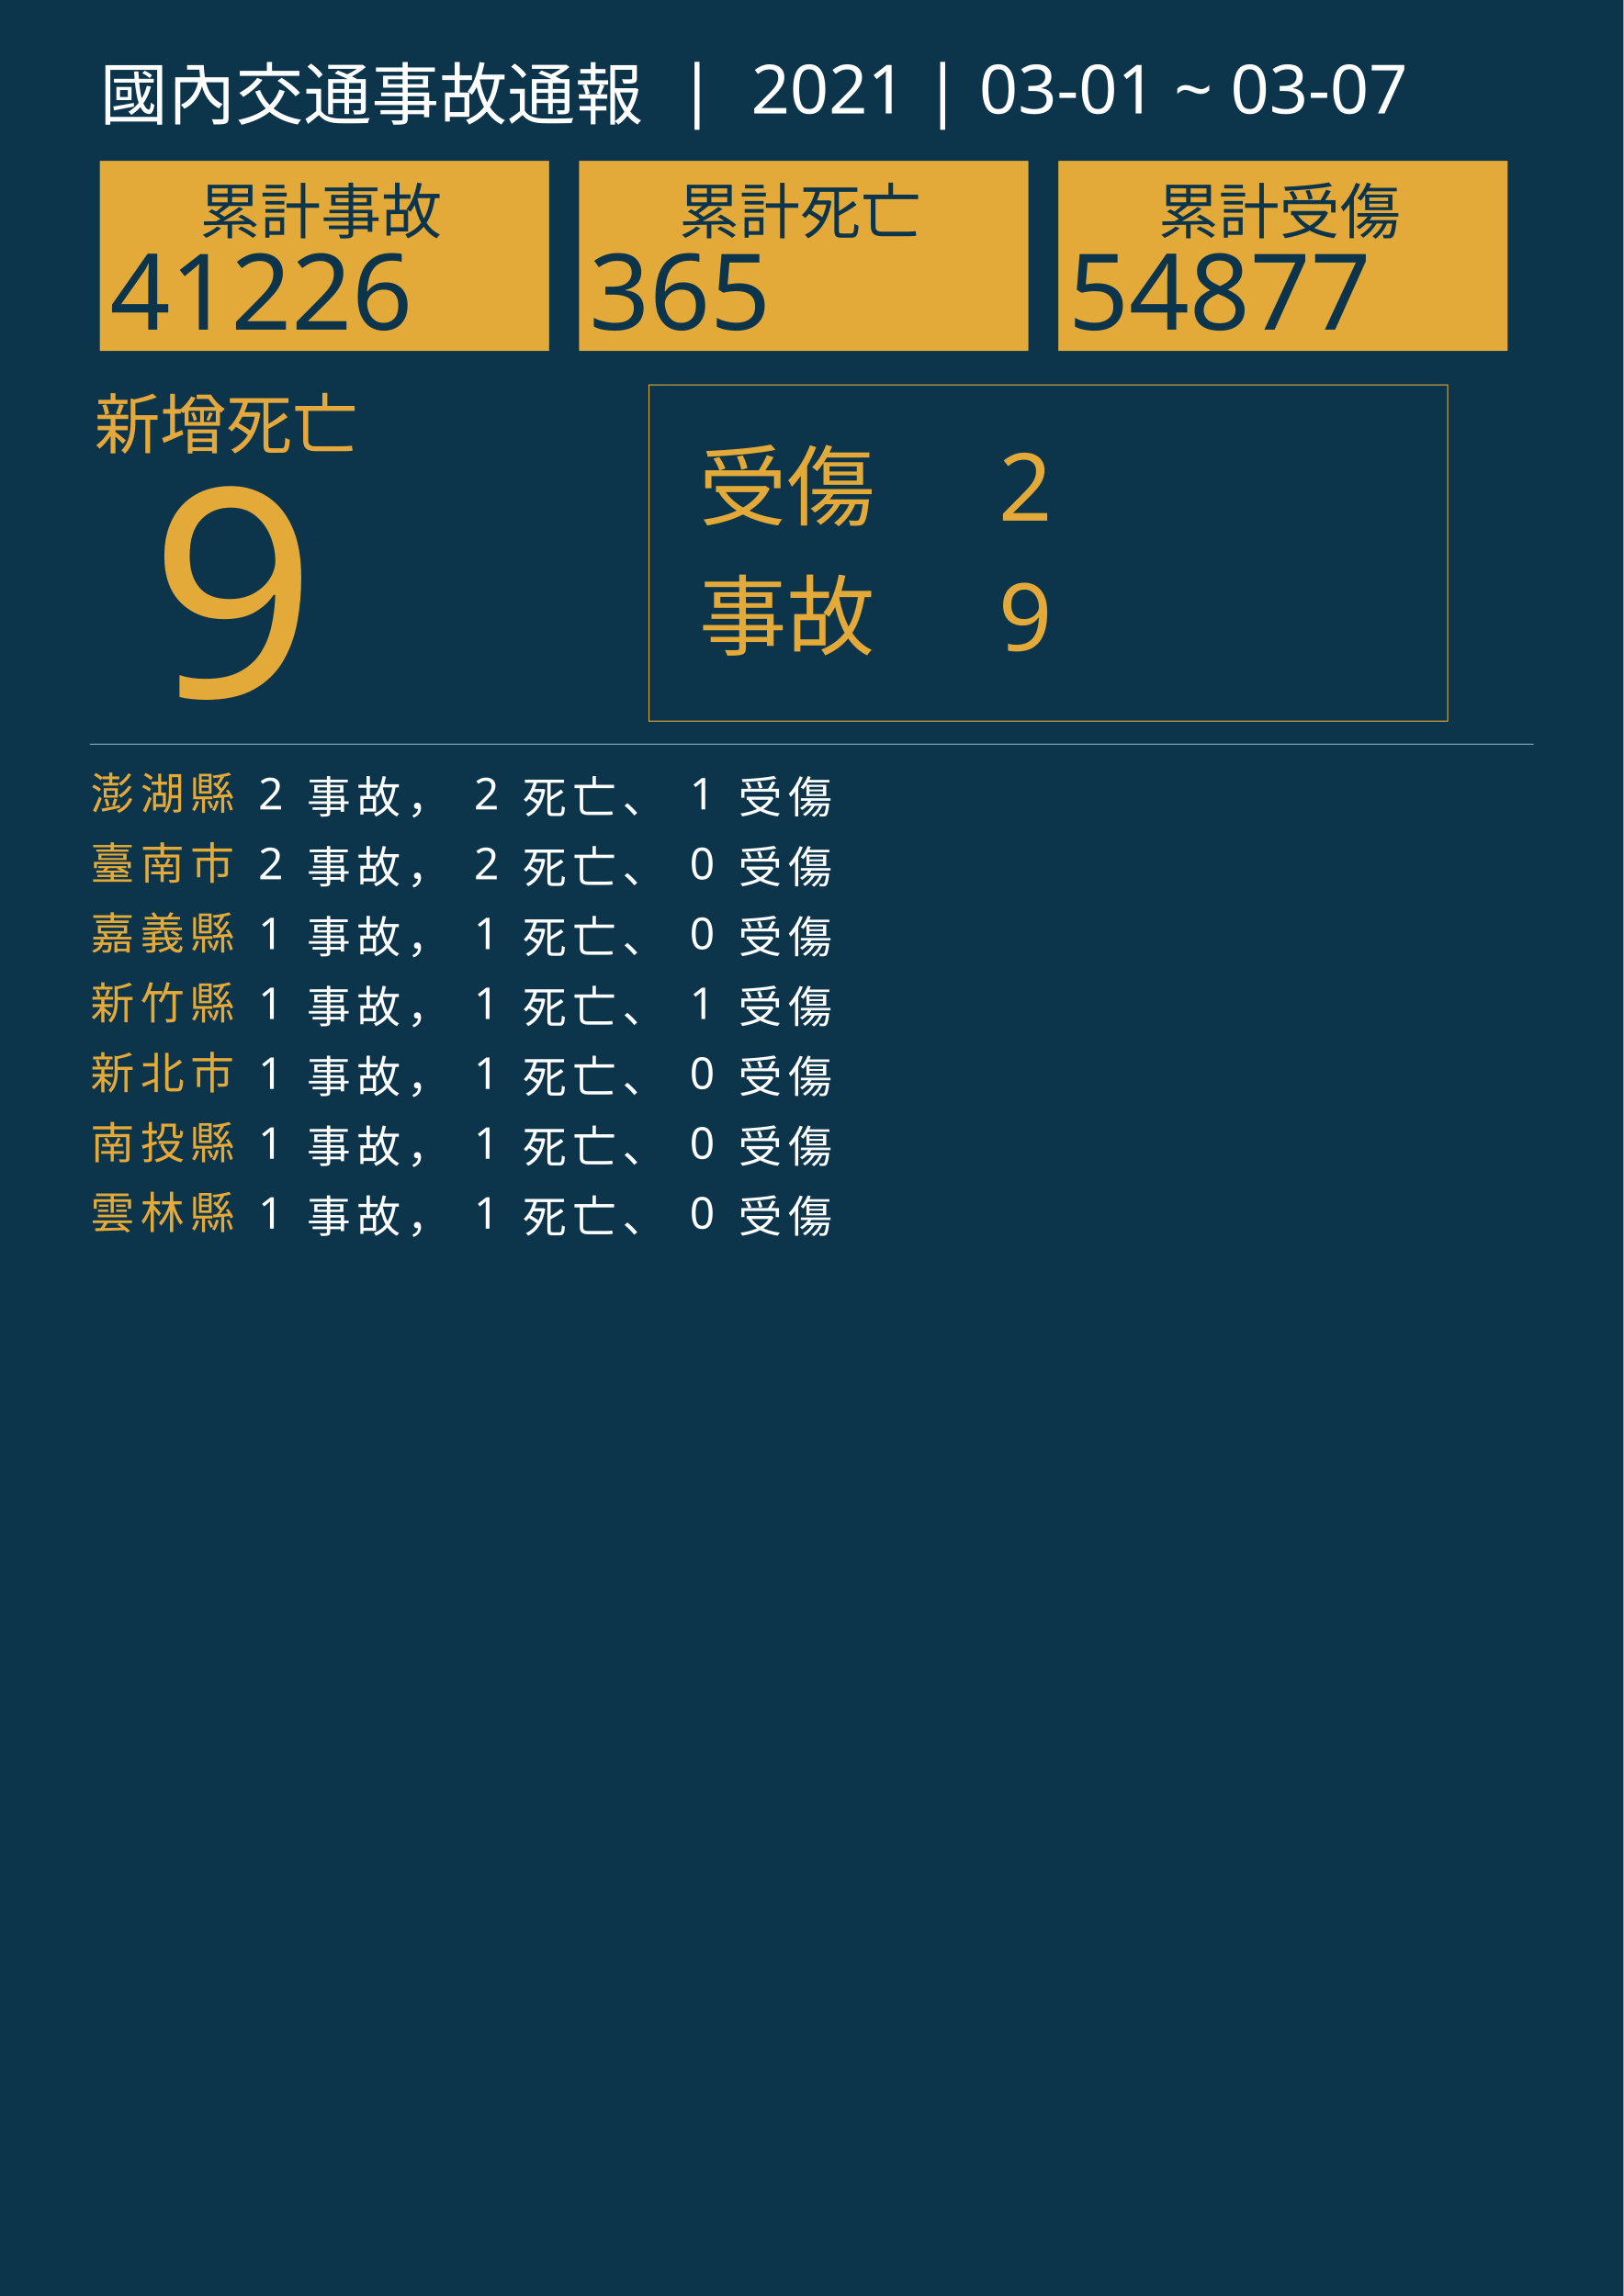
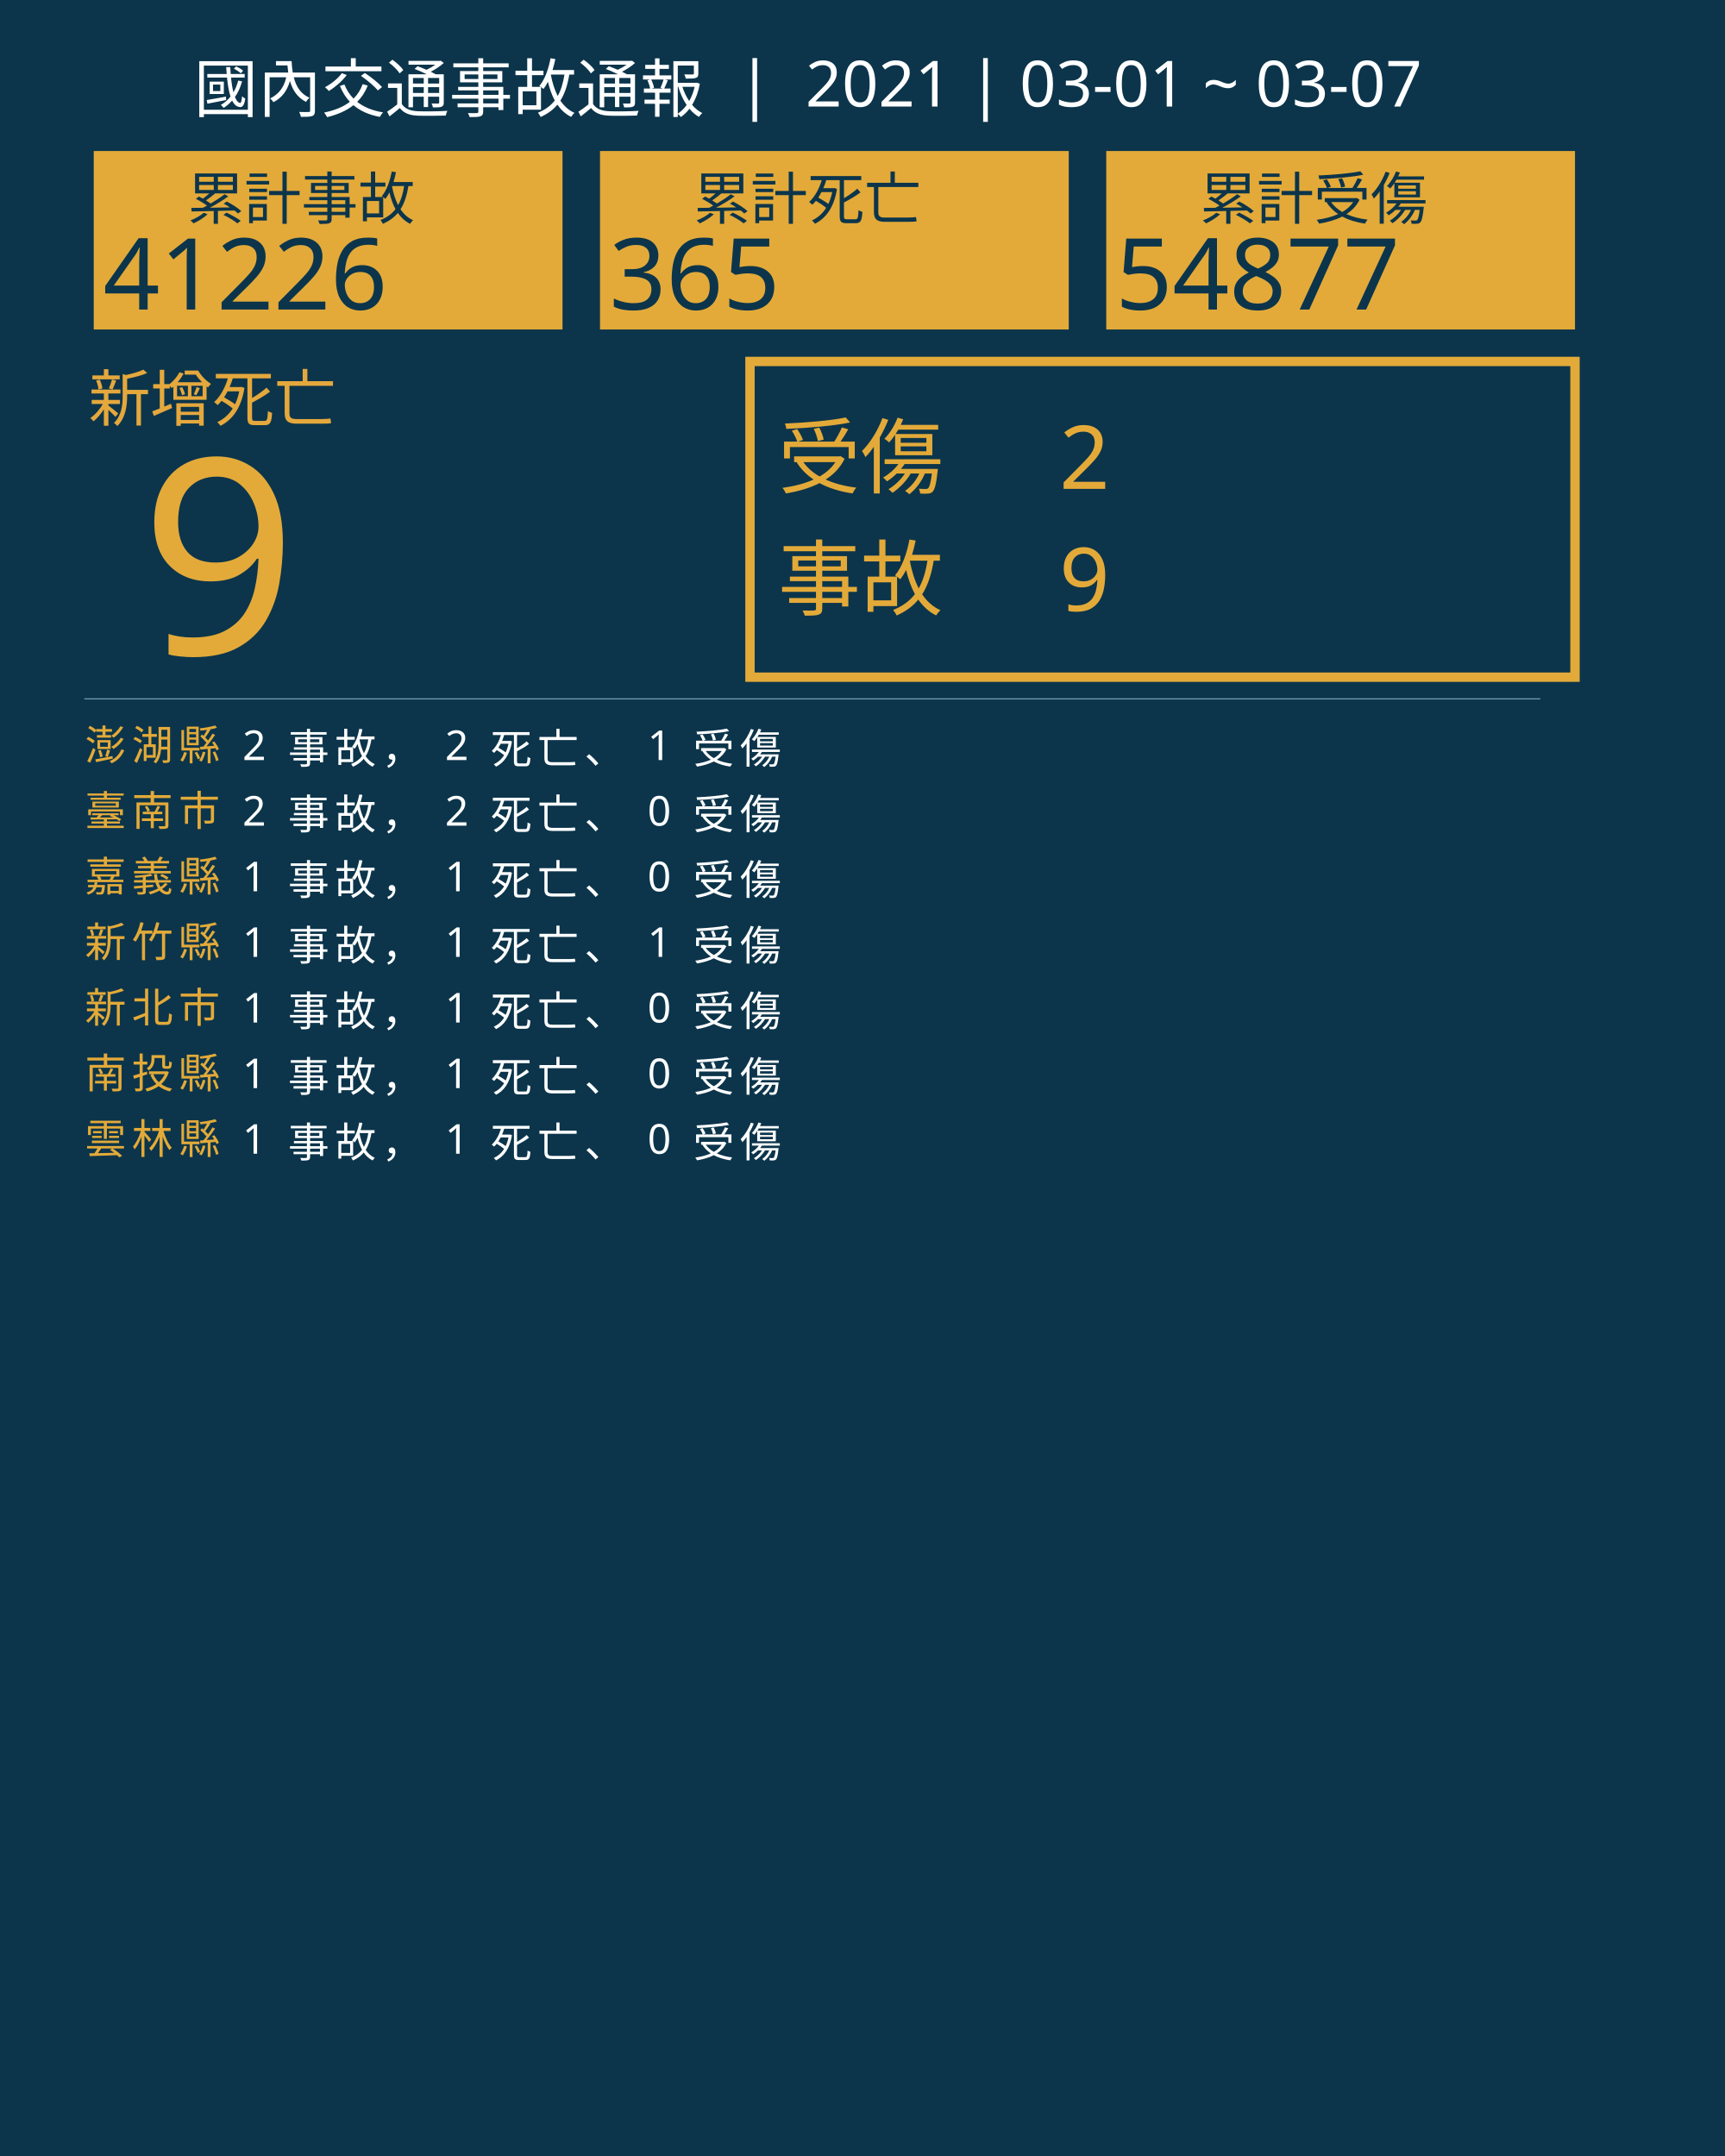
- <svg xmlns="http://www.w3.org/2000/svg" version="1.1" id="圖層_1" x="0px" y="0px" viewBox="0 0 1626 2300" style="enable-background:new 0 0 1626 2300;" xml:space="preserve">
+ <svg xmlns="http://www.w3.org/2000/svg" version="1.1" id="圖層_1" x="0px" y="0px" viewBox="0 0 1840 2300" style="enable-background:new 0 0 1840 2300;" xml:space="preserve">
  <style type="text/css">
	.st0{fill:#0C354B;}
	.st1{fill:#E5A83D;}
	.st2{font-family:'NotoSansCJKtc-Bold-B5pc-H';}
	.st3{font-size:66px;}
	.st4{fill:#E3AA39;}
	.st5{font-family:'Arial-BoldMT';}
	.st6{font-size:291.776px;}
- 	.st7{fill:none;stroke:#E3AA39;stroke-miterlimit:10;}
+ 	.st7{fill:none;stroke:#E3AA39;stroke-miterlimit:10;stroke-width:10;}
	.st8{font-family:'NotoSansCJKtc-Light-B5pc-H';}
	.st9{font-size:88px;}
	.st10{font-family:'NotoSansCJKtc-Medium-B5pc-H';}
	.st11{font-size:94px;}
	.st12{fill:none;stroke:#8AAFC1;stroke-miterlimit:10;}
	.st13{font-size:60.649px;}
	.st14{font-size:106px;}
	.st15{fill:none;}
	.st16{font-size:44px;}
	.st17{letter-spacing:6;}
	.st18{fill:#FFFFFF;}
	.st19{letter-spacing:1;}
	.st20{font-size:68px;}
</style>
-   <rect class="st0" width="1626" height="2300" />
+   <rect class="st0" width="1840" height="2300" />
  <text transform="matrix(1 0 0 1 94.5001 449.017)" class="st1 st2 st3">新增死亡</text>
  <g>
    <text transform="matrix(1 0 0 1 150 698.1412)" class="st4 st5 st6">9</text>
  </g>
  <g>
-     <rect x="650" y="385.6" class="st7" width="800" height="336.8" />
+     <rect x="800" y="385.6" class="st7" width="880" height="336.8" />
    <g>
-       <text transform="matrix(1 0 0 1 700 519.593)" class="st4 st8 st9">受傷</text>
-       <text transform="matrix(1 0 0 1 1000 521.5084)" class="st4 st10 st11">2</text>
-       <text transform="matrix(1 0 0 1 1000 651.7274)" class="st4 st10 st11">9</text>
-       <text transform="matrix(1 0 0 1 700 649.4965)" class="st4 st8 st9">事故</text>
+       <text transform="matrix(1 0 0 1 830 519.593)" class="st4 st8 st9">受傷</text>
+       <text transform="matrix(1 0 0 1 1130 521.5084)" class="st4 st10 st11">2</text>
+       <text transform="matrix(1 0 0 1 1130 651.7274)" class="st4 st10 st11">9</text>
+       <text transform="matrix(1 0 0 1 830 649.4965)" class="st4 st8 st9">事故</text>
    </g>
  </g>
-   <line class="st12" x1="90" y1="745.5" x2="1536" y2="745.5" />
+   <line class="st12" x1="90" y1="745.5" x2="1643" y2="745.5" />
  <g>
    <g>
-       <rect x="100" y="161.1" class="st4" width="450" height="190.4" />
+       <rect x="100" y="161.1" class="st4" width="500" height="190.4" />
      <g>
        <text transform="matrix(1 0 0 1 200 233.9079)" class="st0 st10 st13">累計事故</text>
        <g>
          <text transform="matrix(1 0 0 1 110 330.2121)" class="st0 st5 st14">41226</text>
        </g>
      </g>
    </g>
    <g>
-       <rect x="580" y="161.1" class="st4" width="450" height="190.4" />
+       <rect x="640" y="161.1" class="st4" width="500" height="190.4" />
      <g>
-         <text transform="matrix(1 0 0 1 680 233.908)" class="st0 st10 st13">累計死亡</text>
+         <text transform="matrix(1 0 0 1 740 233.908)" class="st0 st10 st13">累計死亡</text>
        <g>
-           <text transform="matrix(1 0 0 1 590 330.2122)" class="st0 st5 st14">365</text>
+           <text transform="matrix(1 0 0 1 650 330.2122)" class="st0 st5 st14">365</text>
        </g>
      </g>
    </g>
    <g>
-       <rect x="1060" y="161.1" class="st4" width="450" height="190.4" />
+       <rect x="1180" y="161.1" class="st4" width="500" height="190.4" />
      <g>
-         <text transform="matrix(1 0 0 1 1160 233.908)" class="st0 st10 st13">累計受傷</text>
+         <text transform="matrix(1 0 0 1 1280 233.908)" class="st0 st10 st13">累計受傷</text>
        <g>
-           <text transform="matrix(1 0 0 1 1070 330.2122)" class="st0 st5 st14">54877</text>
+           <text transform="matrix(1 0 0 1 1190 330.2122)" class="st0 st5 st14">54877</text>
        </g>
      </g>
    </g>
  </g>
  <rect x="90.6" y="772.1" class="st15" width="1141.8" height="314.8" />
  <text transform="matrix(1 0 0 1 90.5591 810.7965)">
    <tspan x="0" y="0" class="st4 st10 st16 st17">澎湖縣</tspan>
    <tspan x="150.6" y="0" class="st18 st10 st16 st17"> 2 事故， 2 死亡、 1 受傷</tspan>
    <tspan x="0" y="70" class="st4 st10 st16 st17">臺南市</tspan>
    <tspan x="150.6" y="70" class="st18 st10 st16 st17"> 2 事故， 2 死亡、 0 受傷</tspan>
    <tspan x="0" y="140" class="st4 st10 st16 st17">嘉義縣</tspan>
    <tspan x="150.6" y="140" class="st18 st10 st16 st17"> 1 事故， 1 死亡、 0 受傷</tspan>
    <tspan x="0" y="210" class="st4 st10 st16 st17">新竹縣</tspan>
    <tspan x="150.6" y="210" class="st18 st10 st16 st17"> 1 事故， 1 死亡、 1 受傷</tspan>
    <tspan x="0" y="280" class="st4 st10 st16 st17">新北市</tspan>
    <tspan x="150.6" y="280" class="st18 st10 st16 st17"> 1 事故， 1 死亡、 0 受傷</tspan>
    <tspan x="0" y="350" class="st4 st10 st16 st17">南投縣</tspan>
    <tspan x="150.6" y="350" class="st18 st10 st16 st17"> 1 事故， 1 死亡、 0 受傷</tspan>
    <tspan x="0" y="420" class="st4 st10 st16 st17">雲林縣</tspan>
    <tspan x="150.6" y="420" class="st18 st10 st16 st17"> 1 事故， 1 死亡、 0 受傷</tspan>
  </text>
-   <text transform="matrix(1 0 0 1 100 119.2712)" class="st18 st8 st20">國內交通事故通報  |  2021 | 03-01 ~ 03-07</text>
+   <text transform="matrix(1 0 0 1 207 119.2712)" class="st18 st8 st20">國內交通事故通報  |  2021 | 03-01 ~ 03-07</text>
</svg>
